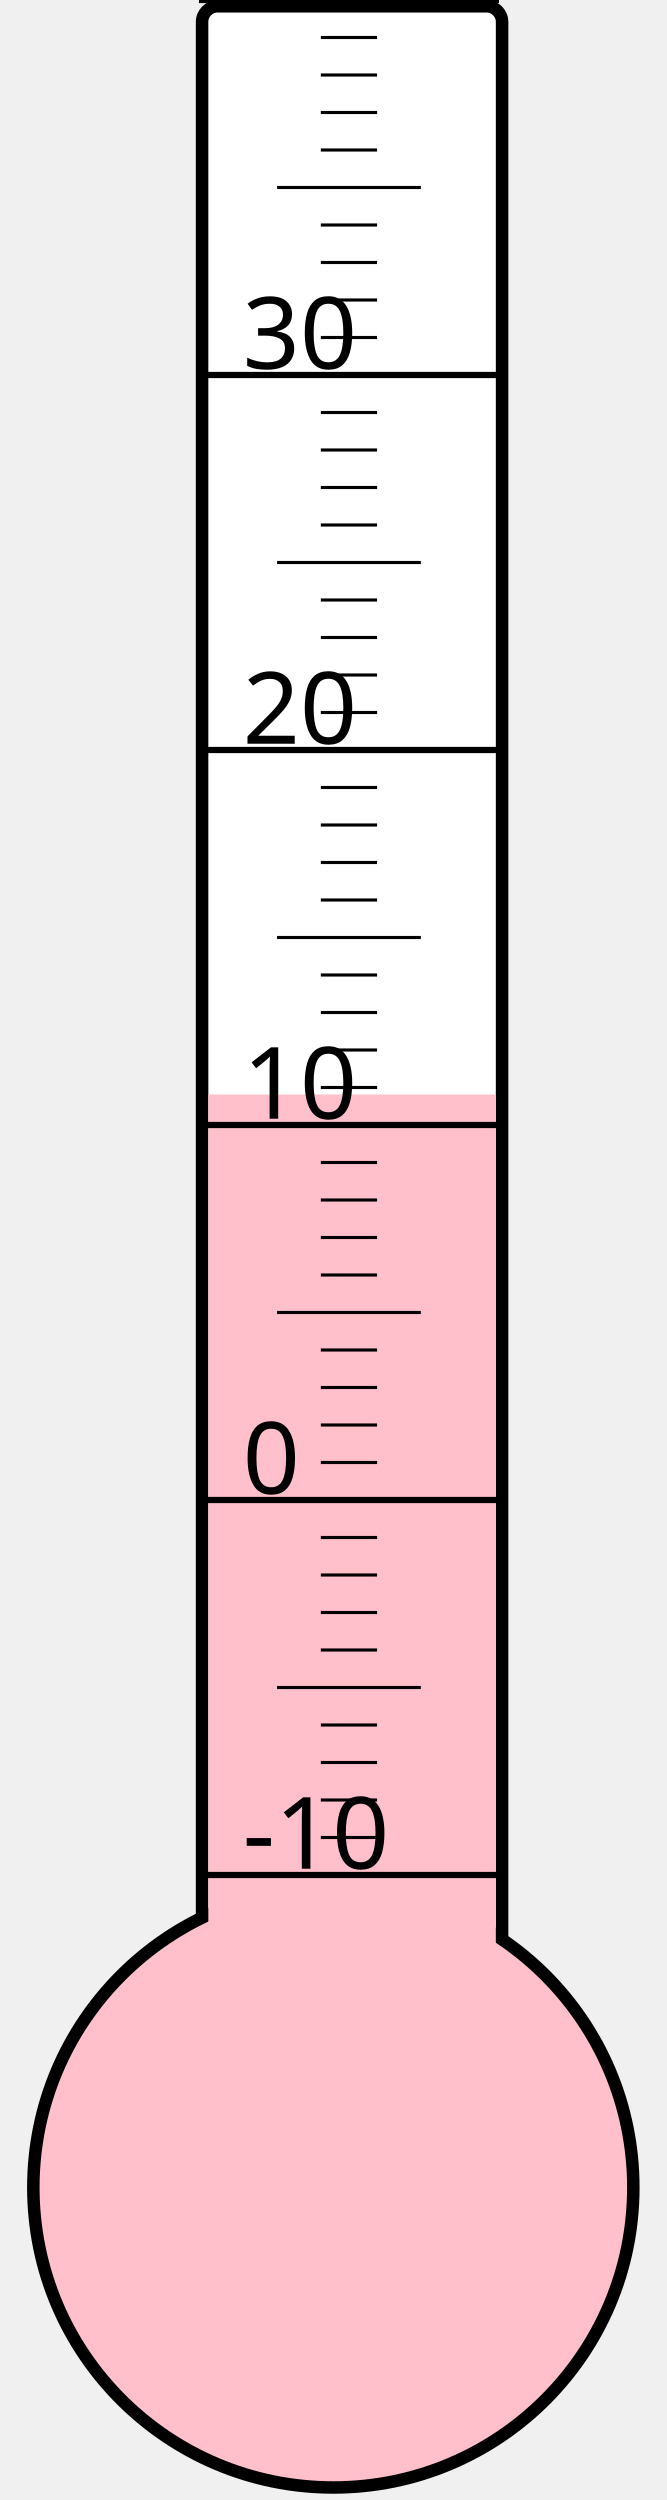
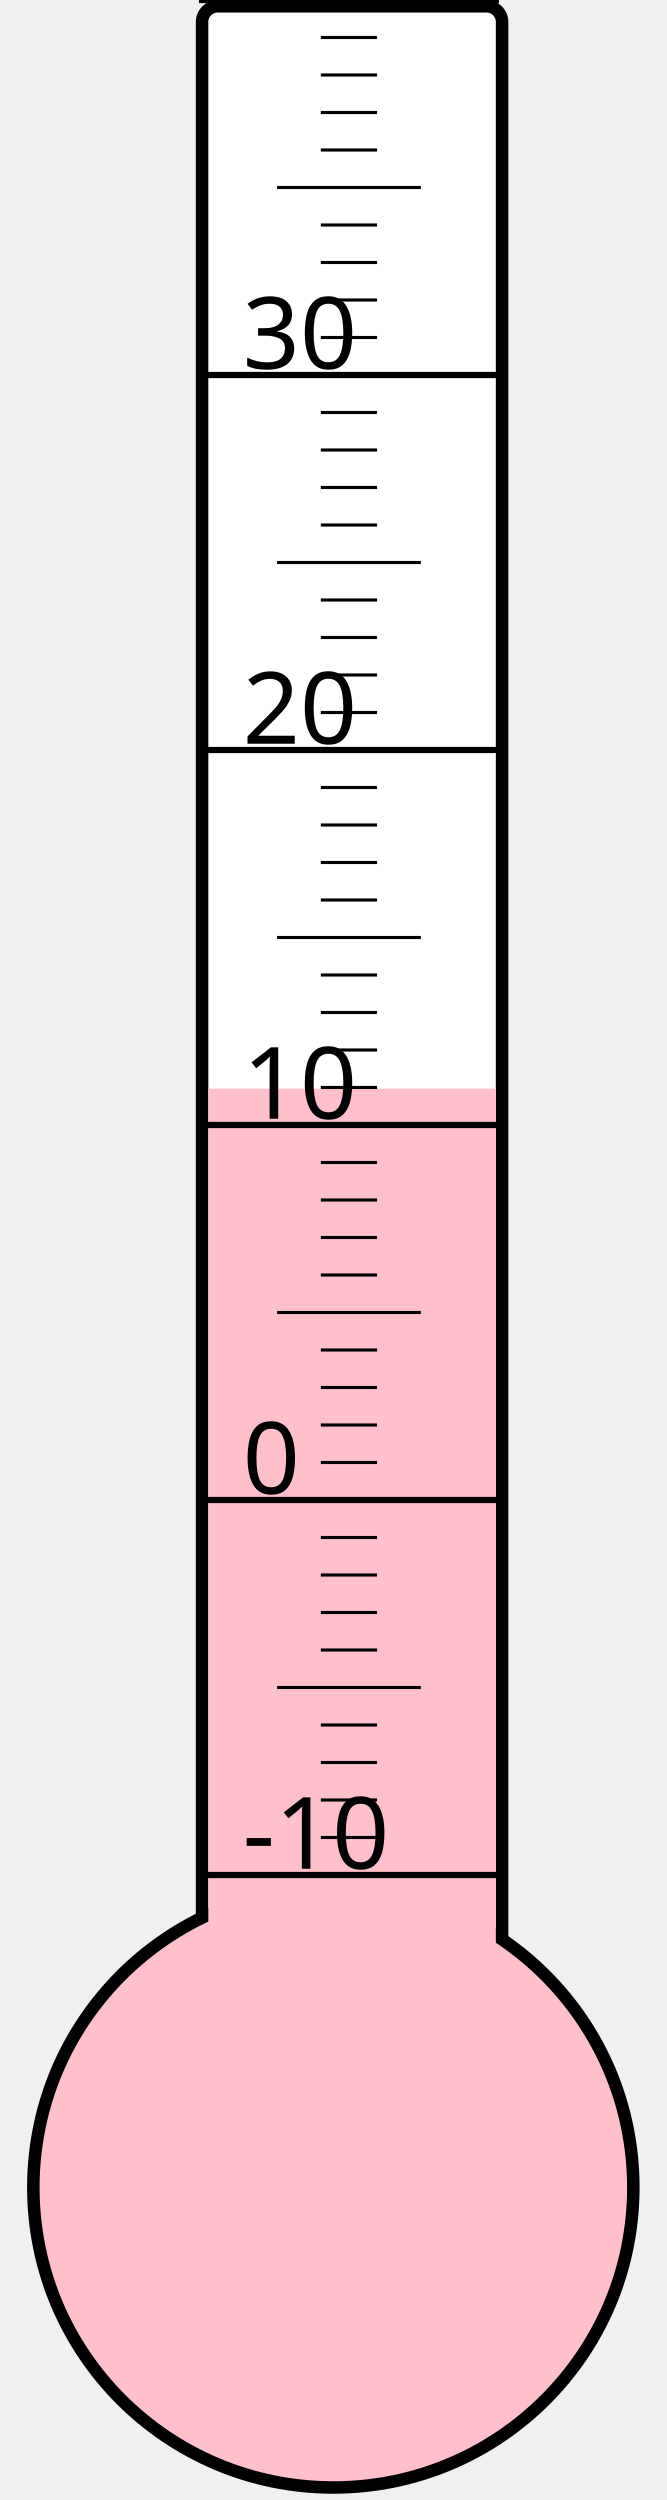
<svg xmlns="http://www.w3.org/2000/svg" width="40px" height="150px" viewBox="0 0 200 800">
  <rect width="200" height="800" x="0" y="0" style="fill: #ffffeb; fill-opacity: 0;" />
  <rect width="96" height="680" x="58" y="2" rx="5" ry="5" style="fill: white; fill-opacity: 1; stroke: black; stroke-width: 4;" />
  <circle cx="100" cy="700" r="96" style="fill: pink; stroke: black; stroke-width: 4;" />
-   <rect width="92" height="349.75" x="60" y="350.25" style="fill: pink; fill-opacity: 1; stroke-width: 0;" />
+   <rect width="92" height="351.625" x="60" y="348.375" style="fill: pink; fill-opacity: 1; stroke-width: 0;" />
  <text x="71" y="598" style="font-family: sans-serif; font-size: 24pt;">-10</text>
  <text x="71" y="478" style="font-family: sans-serif; font-size: 24pt;">0</text>
  <text x="71" y="358" style="font-family: sans-serif; font-size: 24pt;">10</text>
  <text x="71" y="238" style="font-family: sans-serif; font-size: 24pt;">20</text>
  <text x="71" y="118" style="font-family: sans-serif; font-size: 24pt;">30</text>
  <g style="stroke: black;">
    <line x1="57" y1="600" x2="153" y2="600" style="stroke-width: 2;" />
    <line x1="96" y1="588" x2="114" y2="588" style="stroke-width: 1;" />
    <line x1="96" y1="576" x2="114" y2="576" style="stroke-width: 1;" />
    <line x1="96" y1="564" x2="114" y2="564" style="stroke-width: 1;" />
    <line x1="96" y1="552" x2="114" y2="552" style="stroke-width: 1;" />
    <line x1="82" y1="540" x2="128" y2="540" style="stroke-width: 1;" />
    <line x1="96" y1="528" x2="114" y2="528" style="stroke-width: 1;" />
    <line x1="96" y1="516" x2="114" y2="516" style="stroke-width: 1;" />
    <line x1="96" y1="504" x2="114" y2="504" style="stroke-width: 1;" />
    <line x1="96" y1="492" x2="114" y2="492" style="stroke-width: 1;" />
    <line x1="57" y1="480" x2="153" y2="480" style="stroke-width: 2;" />
    <line x1="96" y1="468" x2="114" y2="468" style="stroke-width: 1;" />
    <line x1="96" y1="456" x2="114" y2="456" style="stroke-width: 1;" />
    <line x1="96" y1="444" x2="114" y2="444" style="stroke-width: 1;" />
    <line x1="96" y1="432" x2="114" y2="432" style="stroke-width: 1;" />
    <line x1="82" y1="420" x2="128" y2="420" style="stroke-width: 1;" />
    <line x1="96" y1="408" x2="114" y2="408" style="stroke-width: 1;" />
    <line x1="96" y1="396" x2="114" y2="396" style="stroke-width: 1;" />
    <line x1="96" y1="384" x2="114" y2="384" style="stroke-width: 1;" />
    <line x1="96" y1="372" x2="114" y2="372" style="stroke-width: 1;" />
    <line x1="57" y1="360" x2="153" y2="360" style="stroke-width: 2;" />
    <line x1="96" y1="348" x2="114" y2="348" style="stroke-width: 1;" />
    <line x1="96" y1="336" x2="114" y2="336" style="stroke-width: 1;" />
    <line x1="96" y1="324" x2="114" y2="324" style="stroke-width: 1;" />
    <line x1="96" y1="312" x2="114" y2="312" style="stroke-width: 1;" />
    <line x1="82" y1="300" x2="128" y2="300" style="stroke-width: 1;" />
    <line x1="96" y1="288" x2="114" y2="288" style="stroke-width: 1;" />
    <line x1="96" y1="276" x2="114" y2="276" style="stroke-width: 1;" />
    <line x1="96" y1="264" x2="114" y2="264" style="stroke-width: 1;" />
    <line x1="96" y1="252" x2="114" y2="252" style="stroke-width: 1;" />
    <line x1="57" y1="240" x2="153" y2="240" style="stroke-width: 2;" />
    <line x1="96" y1="228" x2="114" y2="228" style="stroke-width: 1;" />
    <line x1="96" y1="216" x2="114" y2="216" style="stroke-width: 1;" />
    <line x1="96" y1="204" x2="114" y2="204" style="stroke-width: 1;" />
    <line x1="96" y1="192" x2="114" y2="192" style="stroke-width: 1;" />
    <line x1="82" y1="180" x2="128" y2="180" style="stroke-width: 1;" />
    <line x1="96" y1="168" x2="114" y2="168" style="stroke-width: 1;" />
    <line x1="96" y1="156" x2="114" y2="156" style="stroke-width: 1;" />
    <line x1="96" y1="144" x2="114" y2="144" style="stroke-width: 1;" />
    <line x1="96" y1="132" x2="114" y2="132" style="stroke-width: 1;" />
    <line x1="57" y1="120" x2="153" y2="120" style="stroke-width: 2;" />
    <line x1="96" y1="108" x2="114" y2="108" style="stroke-width: 1;" />
    <line x1="96" y1="96" x2="114" y2="96" style="stroke-width: 1;" />
    <line x1="96" y1="84" x2="114" y2="84" style="stroke-width: 1;" />
    <line x1="96" y1="72" x2="114" y2="72" style="stroke-width: 1;" />
    <line x1="82" y1="60" x2="128" y2="60" style="stroke-width: 1;" />
    <line x1="96" y1="48" x2="114" y2="48" style="stroke-width: 1;" />
    <line x1="96" y1="36" x2="114" y2="36" style="stroke-width: 1;" />
    <line x1="96" y1="24" x2="114" y2="24" style="stroke-width: 1;" />
    <line x1="96" y1="12" x2="114" y2="12" style="stroke-width: 1;" />
    <line x1="57" y1="0" x2="153" y2="0" style="stroke-width: 2;" />
  </g>
</svg>
